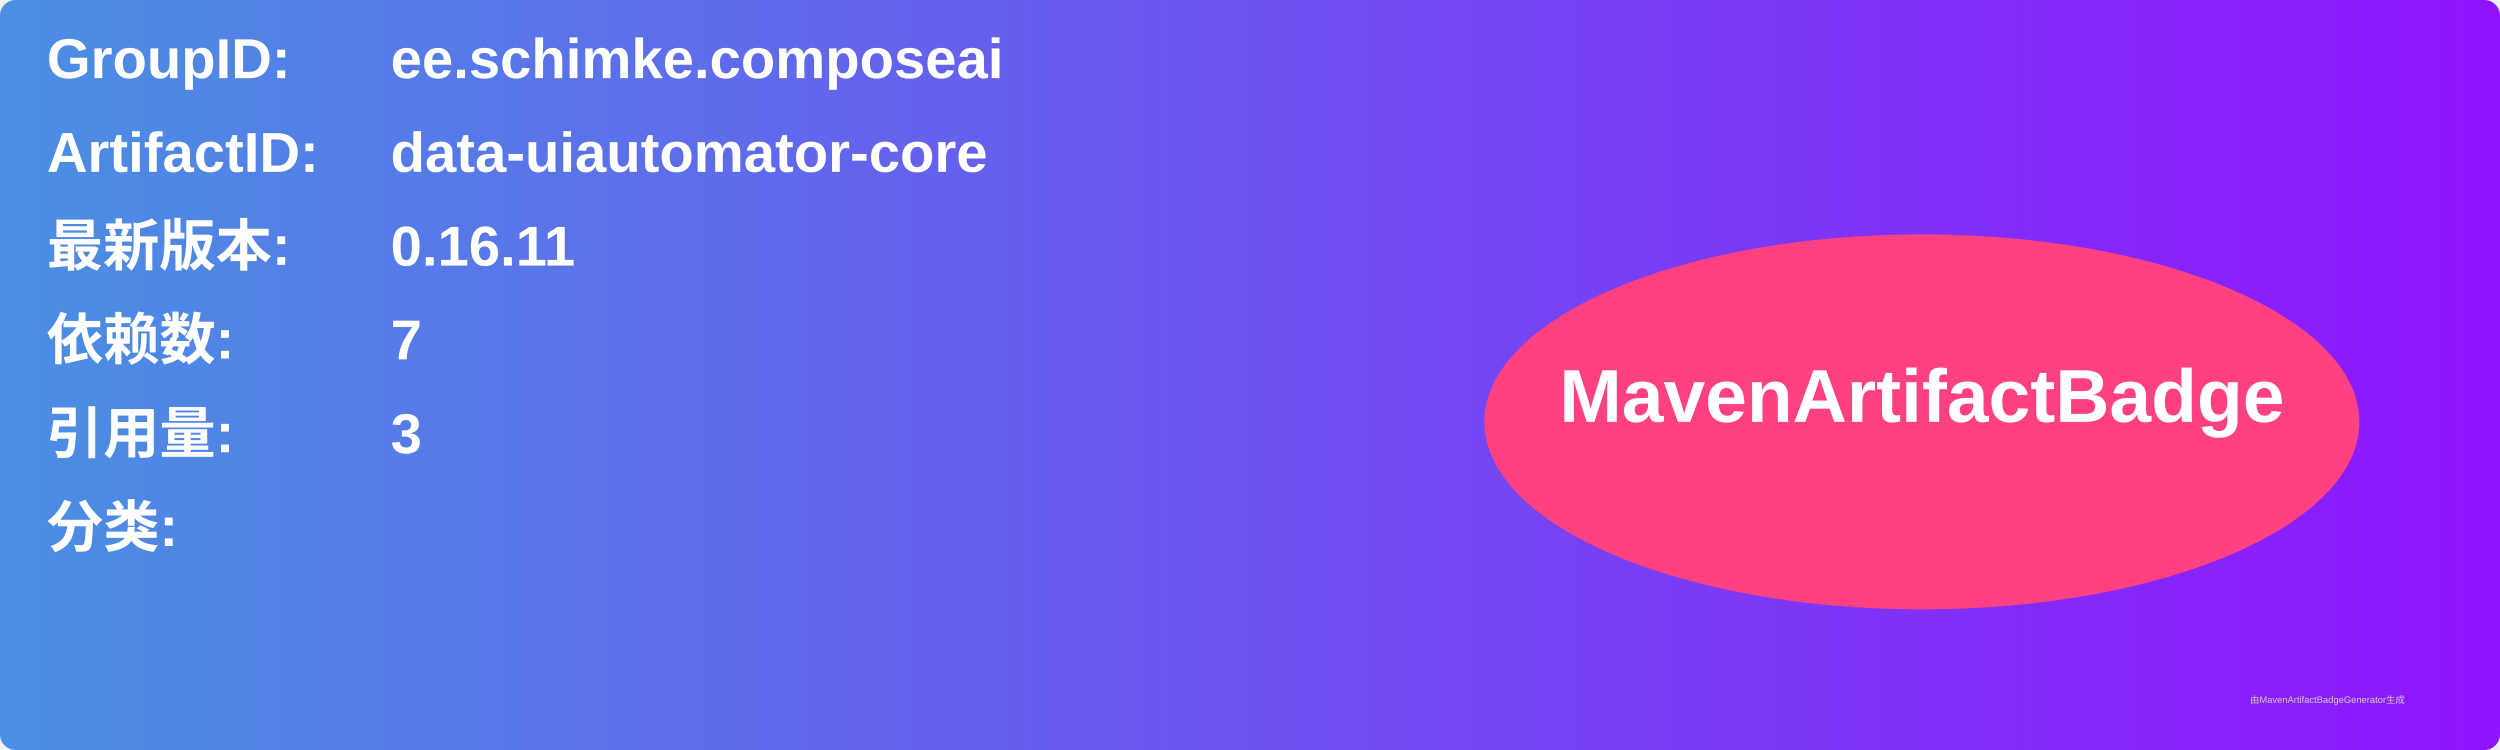
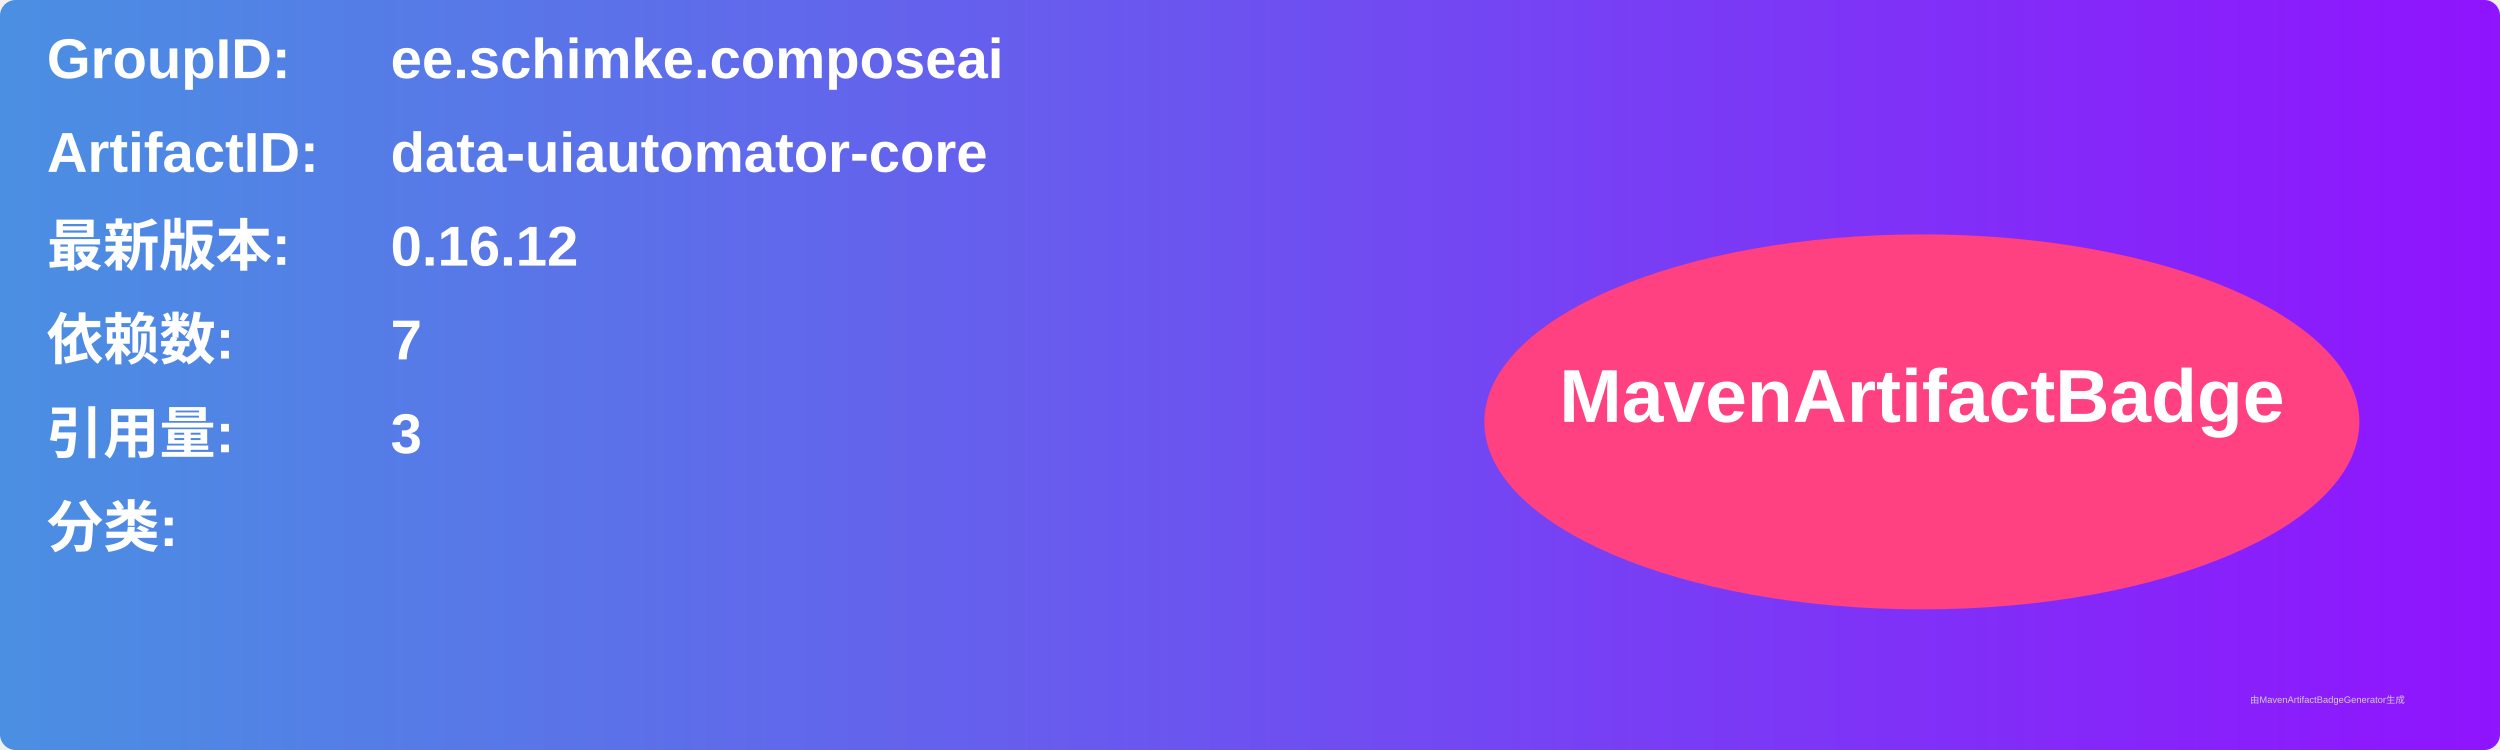
<svg xmlns="http://www.w3.org/2000/svg" width="800" height="240" viewBox="0 0 800 240">
  <linearGradient id="grad" x1="0%" y1="0%" x2="100%" y2="0%">
    <stop offset="0%" stop-color="#4a90e2" />
    <stop offset="100%" stop-color="#9013fe" />
  </linearGradient>
  <rect width="100%" height="100%" rx="5" ry="5" fill="url(#grad)" />
  <g transform="translate(15, 15)">
    <text x="0" y="10" font-family="Arial" font-size="18" fill="white" font-weight="bold" width="260">GroupID:</text>
    <text x="110" y="10" font-family="Arial" font-size="18" fill="white" font-weight="bold" width="460">ee.schimke.composeai</text>
    <text x="0" y="40" font-family="Arial" font-size="18" fill="white" font-weight="bold" width="260">ArtifactID:</text>
    <text x="110" y="40" font-family="Arial" font-size="18" fill="white" font-weight="bold" width="460">data-uiautomator-core</text>
    <text x="0" y="70" font-family="Arial" font-size="18" fill="white" font-weight="bold">最新版本:</text>
    <text x="110" y="70" font-family="Arial" font-size="18" fill="white" font-weight="bold">
-       <tspan font-weight="bold">0.16.11</tspan>
+       <tspan font-weight="bold">0.16.12</tspan>
    </text>
    <text x="0" y="100" font-family="Arial" font-size="18" fill="white" font-weight="bold">依赖数: </text>
    <text x="110" y="100" font-family="Arial" font-size="18" fill="white">
      <tspan font-weight="bold">7</tspan>
    </text>
    <text x="0" y="130" font-family="Arial" font-size="18" fill="white" font-weight="bold">引用量: </text>
    <text x="110" y="130" font-family="Arial" font-size="18" fill="white">
      <tspan font-weight="bold">3</tspan>
    </text>
    <text x="0" y="160" font-family="Arial" font-size="18" fill="white" font-weight="bold">分类:</text>
    <text x="10" y="190" font-family="Arial" font-size="10" fill="white">
      <tspan font-weight="bold" />
    </text>
    <ellipse cx="600" cy="120" rx="140" ry="60" fill="#ff4081" />
    <text x="600" y="120" text-anchor="middle" font-family="Arial" font-size="24" fill="white" font-weight="bold">MavenArtifactBadge</text>
  </g>
  <text x="720" y="225" font-family="Arial" font-size="3" fill="#d0d0d0">由MavenArtifactBadgeGenerator生成</text>
</svg>
